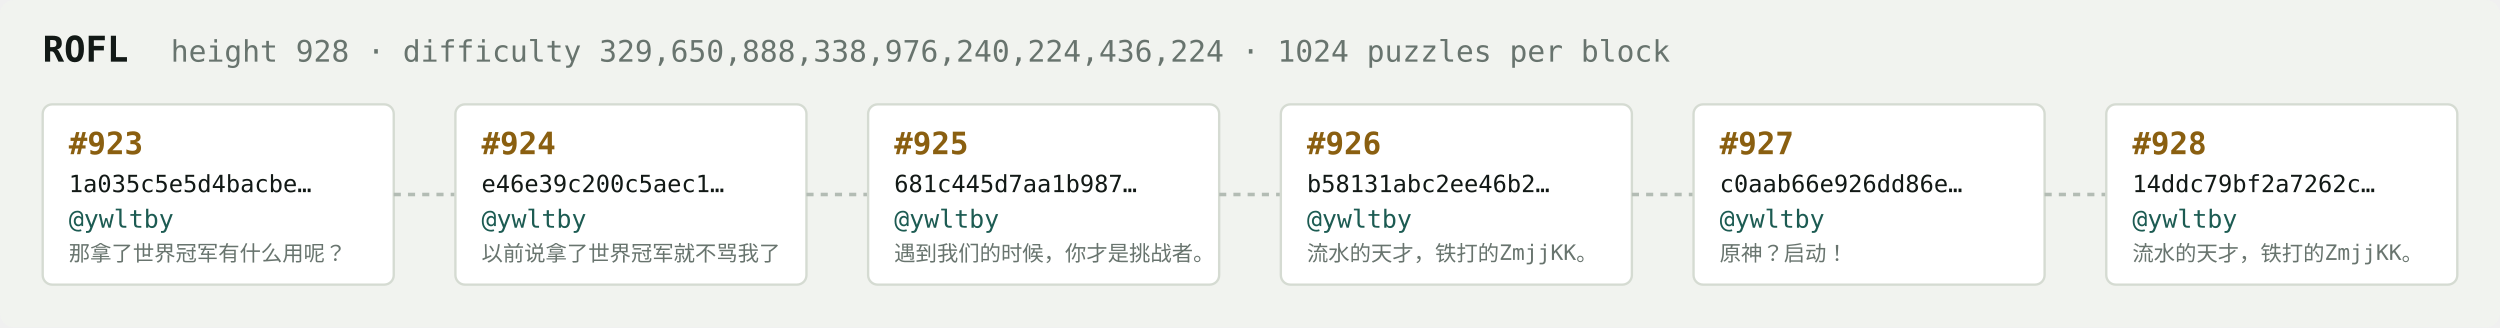
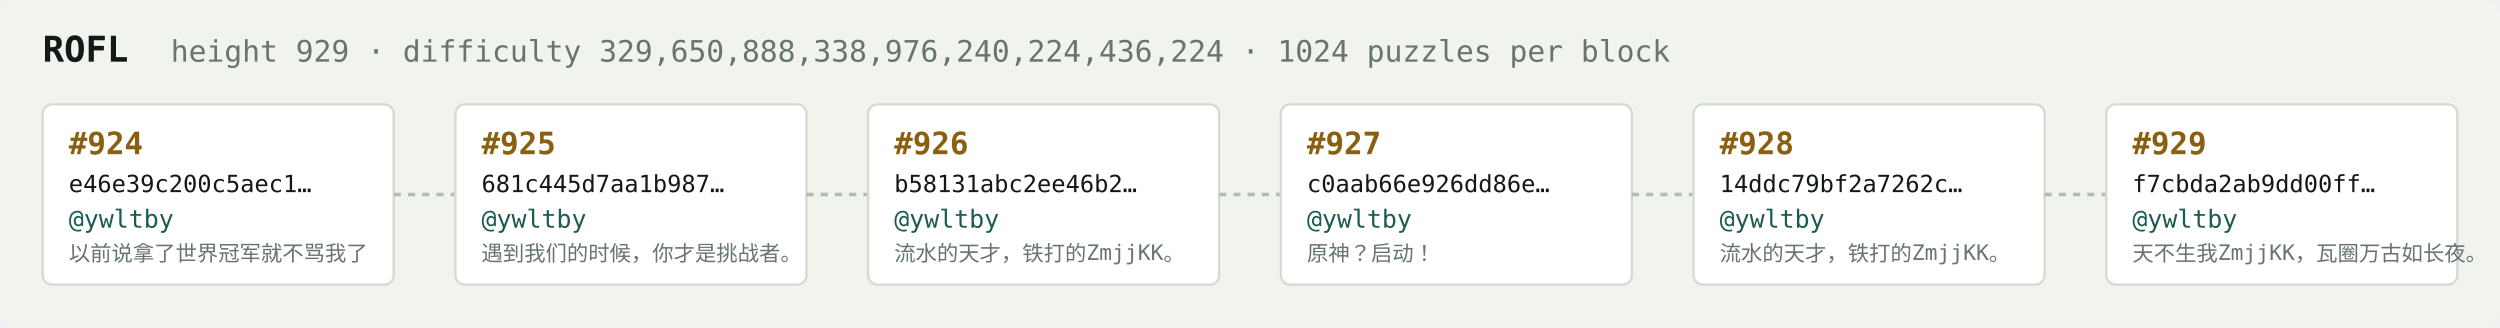
<svg xmlns="http://www.w3.org/2000/svg" width="1054" height="138" viewBox="0 0 1054 138" font-family="ui-monospace,SFMono-Regular,Menlo,monospace">
  <rect fill="#f1f3ef" width="1054" height="138" rx="6" />
  <text x="18" y="26" fill="#121916" font-size="15" font-weight="700">ROFL</text>
-   <text x="72" y="26" fill="#68746e" font-size="12.5">height 928 · difficulty 329,650,888,338,976,240,224,436,224 · 1024 puzzles per block</text>
+   <text x="72" y="26" fill="#68746e" font-size="12.5">height 929 · difficulty 329,650,888,338,976,240,224,436,224 · 1024 puzzles per block</text>
  <rect x="18" y="44" width="148" height="76" rx="4" fill="#ffffff" stroke="#d5dbd2" stroke-width="1" />
-   <text x="29" y="65" fill="#8a5f10" font-size="13" font-weight="700">#923</text>
-   <text x="29" y="81" fill="#121916" font-size="10">1a035c5e5d4bacbe…</text>
+   <text x="29" y="65" fill="#8a5f10" font-size="13" font-weight="700">#924</text>
+   <text x="29" y="81" fill="#121916" font-size="10">e46e39c200c5aec1…</text>
  <text x="29" y="96" fill="#1c5b52" font-size="10.5">@ywltby</text>
-   <text x="29" y="110" fill="#68746e" font-size="9">那拿了世界冠军有什么用呢？</text>
+   <text x="29" y="110" fill="#68746e" font-size="9">以前说拿了世界冠军就不骂我了</text>
  <line x1="166" y1="82.0" x2="192" y2="82.0" stroke="#b3bcb4" stroke-width="1.5" stroke-dasharray="3 3" />
  <rect x="192" y="44" width="148" height="76" rx="4" fill="#ffffff" stroke="#d5dbd2" stroke-width="1" />
-   <text x="203" y="65" fill="#8a5f10" font-size="13" font-weight="700">#924</text>
-   <text x="203" y="81" fill="#121916" font-size="10">e46e39c200c5aec1…</text>
+   <text x="203" y="65" fill="#8a5f10" font-size="13" font-weight="700">#925</text>
+   <text x="203" y="81" fill="#121916" font-size="10">681c445d7aa1b987…</text>
  <text x="203" y="96" fill="#1c5b52" font-size="10.5">@ywltby</text>
-   <text x="203" y="110" fill="#68746e" font-size="9">以前说拿了世界冠军就不骂我了</text>
+   <text x="203" y="110" fill="#68746e" font-size="9">遇到我们的时候，你才是挑战者。</text>
  <line x1="340" y1="82.0" x2="366" y2="82.0" stroke="#b3bcb4" stroke-width="1.5" stroke-dasharray="3 3" />
  <rect x="366" y="44" width="148" height="76" rx="4" fill="#ffffff" stroke="#d5dbd2" stroke-width="1" />
-   <text x="377" y="65" fill="#8a5f10" font-size="13" font-weight="700">#925</text>
-   <text x="377" y="81" fill="#121916" font-size="10">681c445d7aa1b987…</text>
+   <text x="377" y="65" fill="#8a5f10" font-size="13" font-weight="700">#926</text>
+   <text x="377" y="81" fill="#121916" font-size="10">b58131abc2ee46b2…</text>
  <text x="377" y="96" fill="#1c5b52" font-size="10.5">@ywltby</text>
-   <text x="377" y="110" fill="#68746e" font-size="9">遇到我们的时候，你才是挑战者。</text>
+   <text x="377" y="110" fill="#68746e" font-size="9">流水的天才，铁打的ZmjjKK。</text>
  <line x1="514" y1="82.0" x2="540" y2="82.0" stroke="#b3bcb4" stroke-width="1.5" stroke-dasharray="3 3" />
  <rect x="540" y="44" width="148" height="76" rx="4" fill="#ffffff" stroke="#d5dbd2" stroke-width="1" />
-   <text x="551" y="65" fill="#8a5f10" font-size="13" font-weight="700">#926</text>
-   <text x="551" y="81" fill="#121916" font-size="10">b58131abc2ee46b2…</text>
+   <text x="551" y="65" fill="#8a5f10" font-size="13" font-weight="700">#927</text>
+   <text x="551" y="81" fill="#121916" font-size="10">c0aab66e926dd86e…</text>
  <text x="551" y="96" fill="#1c5b52" font-size="10.5">@ywltby</text>
-   <text x="551" y="110" fill="#68746e" font-size="9">流水的天才，铁打的ZmjjKK。</text>
+   <text x="551" y="110" fill="#68746e" font-size="9">原神？启动！</text>
  <line x1="688" y1="82.0" x2="714" y2="82.0" stroke="#b3bcb4" stroke-width="1.5" stroke-dasharray="3 3" />
  <rect x="714" y="44" width="148" height="76" rx="4" fill="#ffffff" stroke="#d5dbd2" stroke-width="1" />
-   <text x="725" y="65" fill="#8a5f10" font-size="13" font-weight="700">#927</text>
-   <text x="725" y="81" fill="#121916" font-size="10">c0aab66e926dd86e…</text>
+   <text x="725" y="65" fill="#8a5f10" font-size="13" font-weight="700">#928</text>
+   <text x="725" y="81" fill="#121916" font-size="10">14ddc79bf2a7262c…</text>
  <text x="725" y="96" fill="#1c5b52" font-size="10.5">@ywltby</text>
-   <text x="725" y="110" fill="#68746e" font-size="9">原神？启动！</text>
+   <text x="725" y="110" fill="#68746e" font-size="9">流水的天才，铁打的ZmjjKK。</text>
  <line x1="862" y1="82.0" x2="888" y2="82.0" stroke="#b3bcb4" stroke-width="1.5" stroke-dasharray="3 3" />
  <rect x="888" y="44" width="148" height="76" rx="4" fill="#ffffff" stroke="#d5dbd2" stroke-width="1" />
-   <text x="899" y="65" fill="#8a5f10" font-size="13" font-weight="700">#928</text>
-   <text x="899" y="81" fill="#121916" font-size="10">14ddc79bf2a7262c…</text>
+   <text x="899" y="65" fill="#8a5f10" font-size="13" font-weight="700">#929</text>
+   <text x="899" y="81" fill="#121916" font-size="10">f7cbda2ab9dd00ff…</text>
  <text x="899" y="96" fill="#1c5b52" font-size="10.5">@ywltby</text>
-   <text x="899" y="110" fill="#68746e" font-size="9">流水的天才，铁打的ZmjjKK。</text>
+   <text x="899" y="110" fill="#68746e" font-size="9">天不生我ZmjjKK，瓦圈万古如长夜。</text>
</svg>
